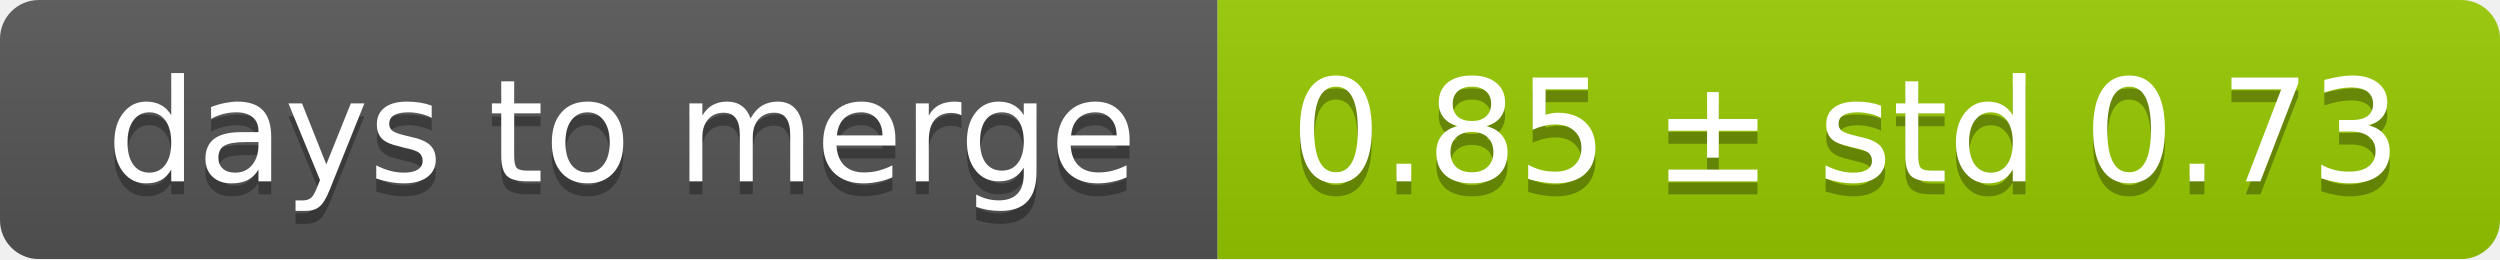
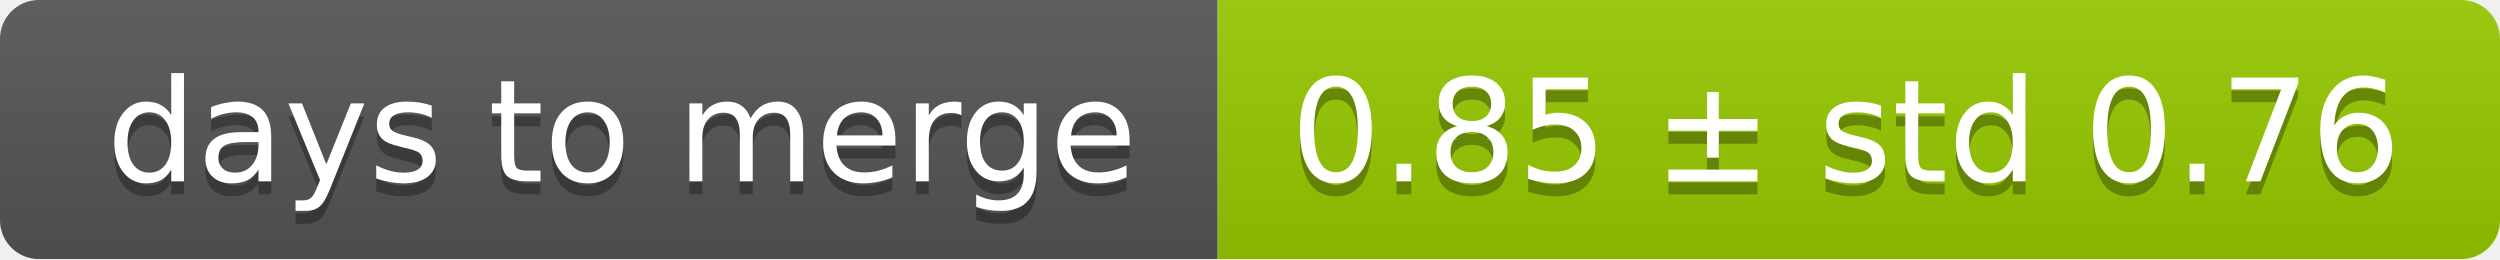
<svg xmlns="http://www.w3.org/2000/svg" width="193" height="20">
  <linearGradient id="smooth" x2="0" y2="100%">
    <stop offset="0" stop-color="#bbb" stop-opacity=".1" />
    <stop offset="1" stop-opacity=".1" />
  </linearGradient>
  <mask id="round">
    <rect width="193" height="20" rx="3" fill="#fff" />
  </mask>
  <g mask="url(#round)">
    <rect width="94" height="20" fill="#555" />
    <rect x="94" width="99" height="20" fill="#97ca00" />
    <rect width="193" height="20" fill="url(#smooth)" />
  </g>
  <g fill="#fff" text-anchor="middle" font-family="DejaVu Sans,Verdana,Geneva,sans-serif" font-size="11">
    <text x="48" y="15" fill="#010101" fill-opacity=".3">days to merge</text>
    <text x="48" y="14">days to merge</text>
-     <text x="142.5" y="15" fill="#010101" fill-opacity=".3">0.85 ± std 0.73</text>
-     <text x="142.5" y="14">0.85 ± std 0.73</text>
+     <text x="142.5" y="15" fill="#010101" fill-opacity=".3">0.85 ± std 0.76</text>
+     <text x="142.5" y="14">0.85 ± std 0.76</text>
  </g>
</svg>
